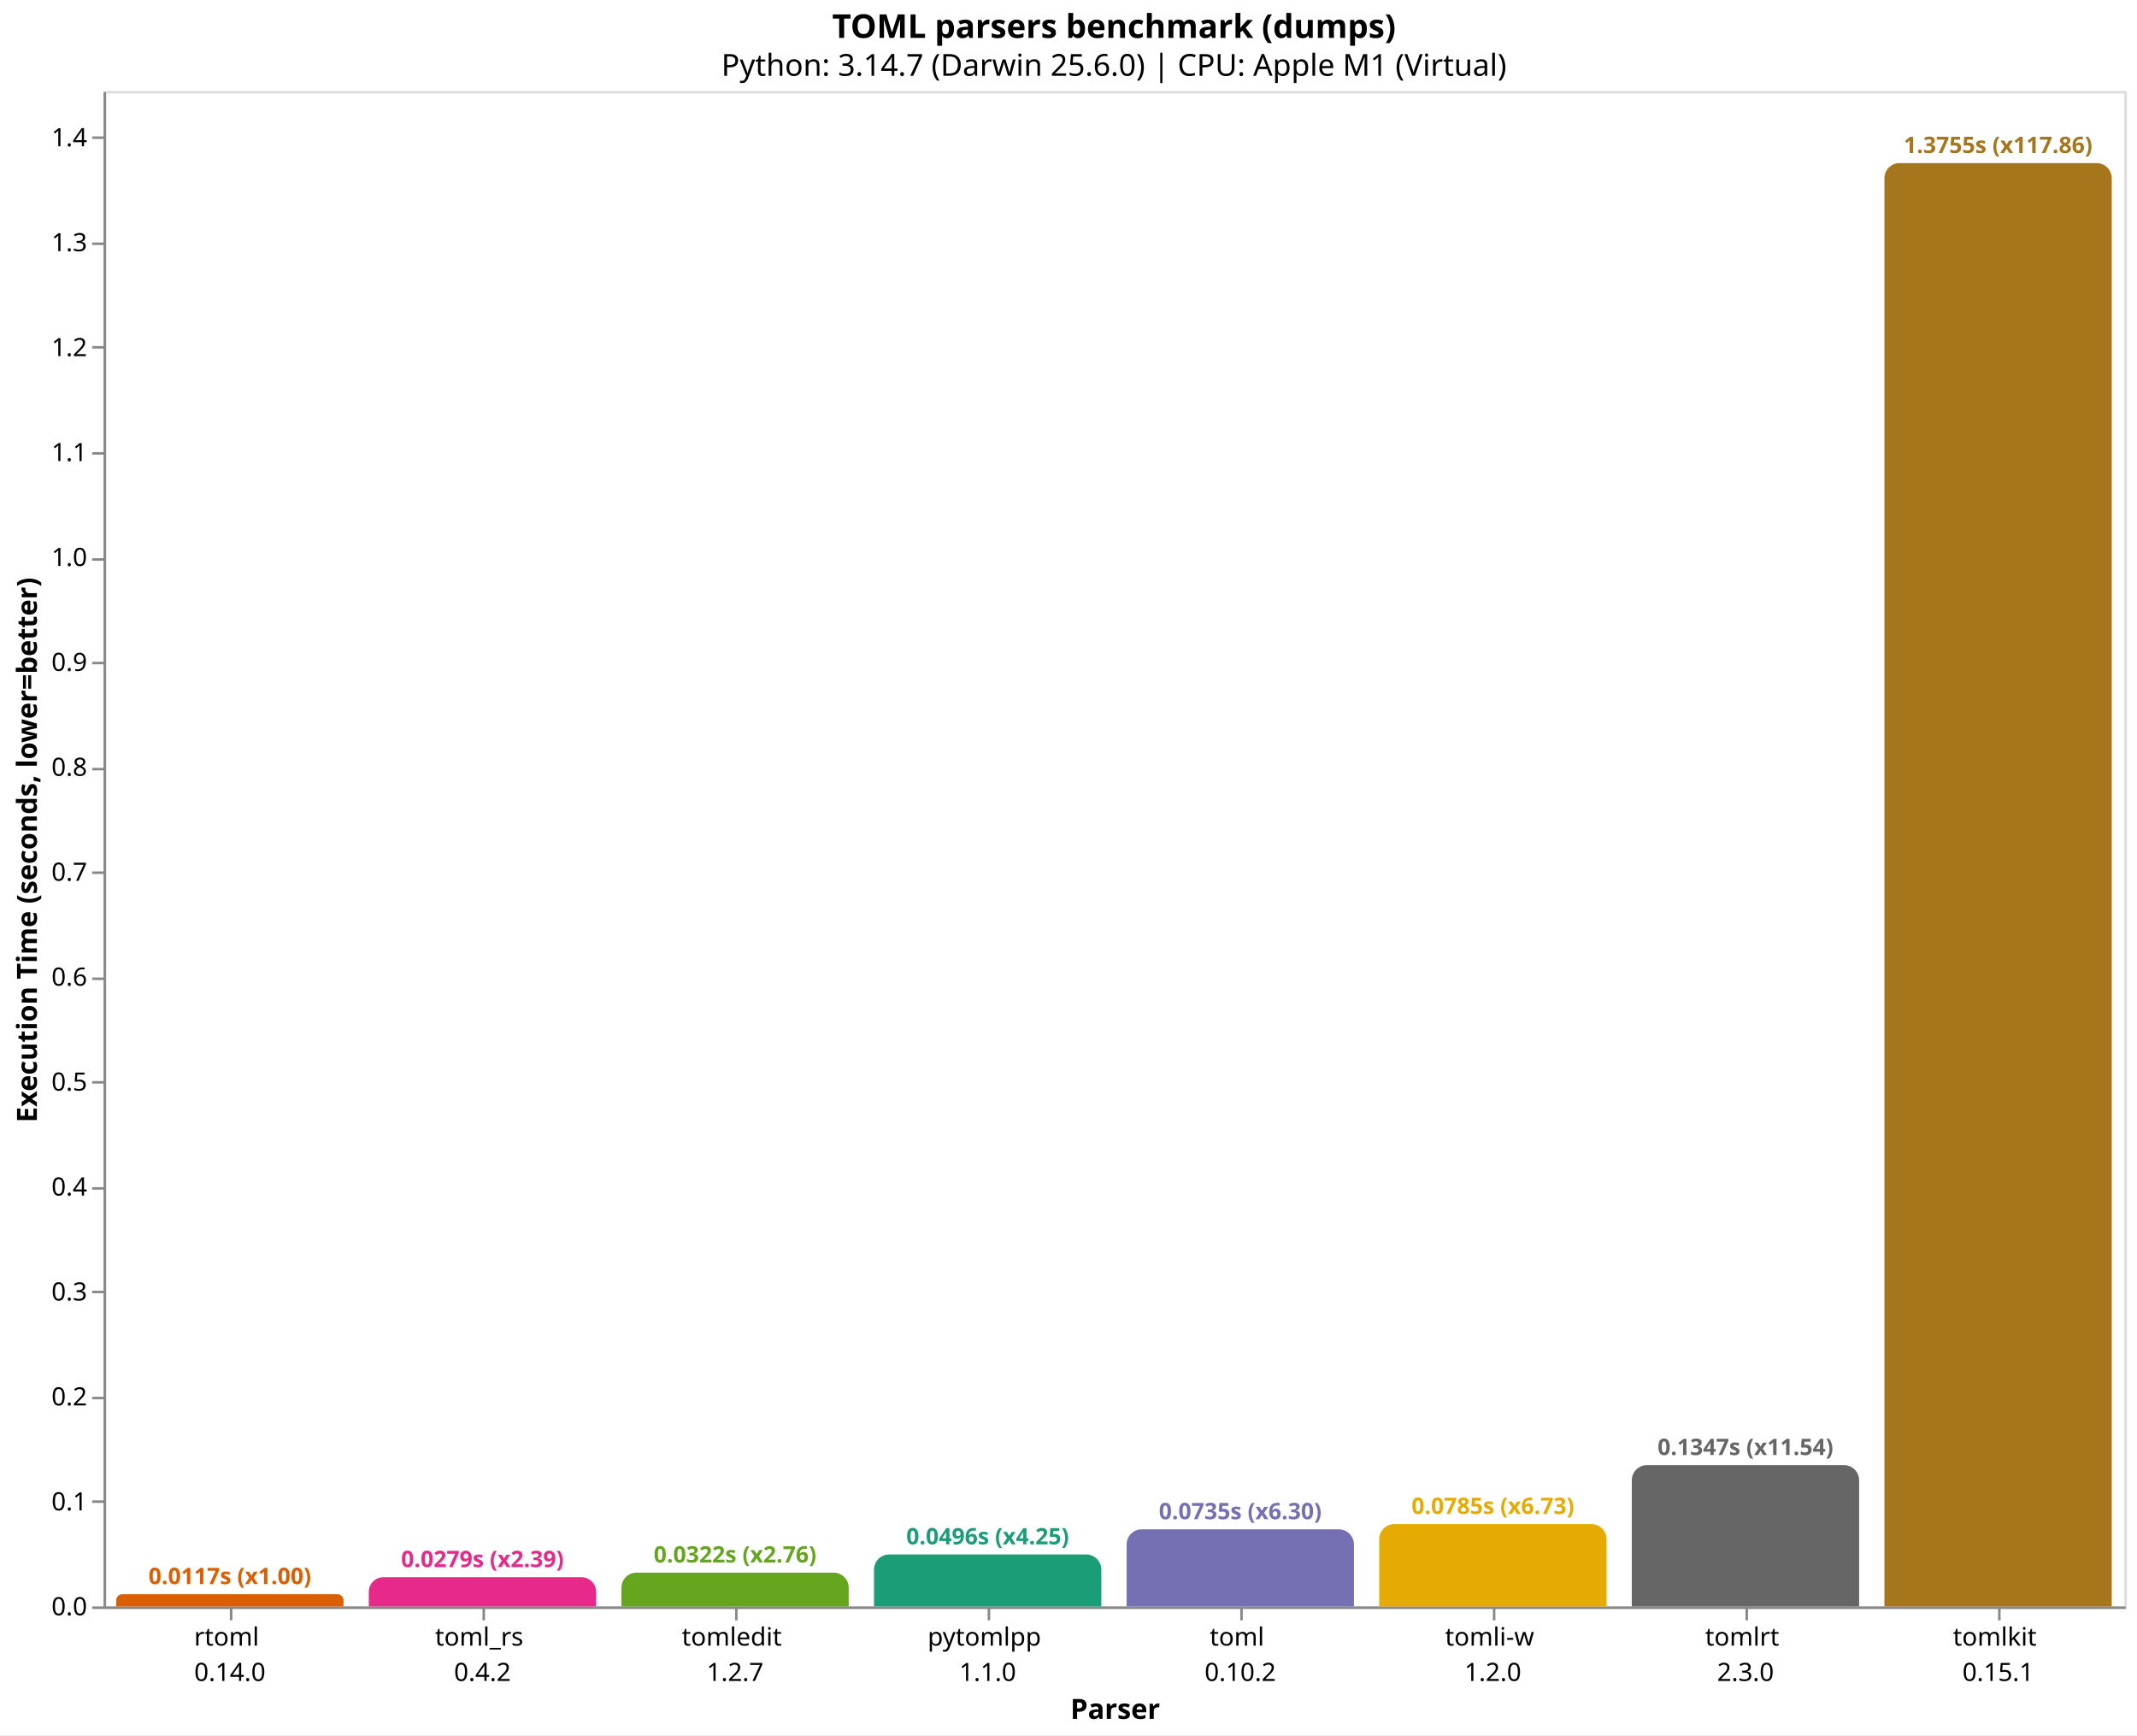
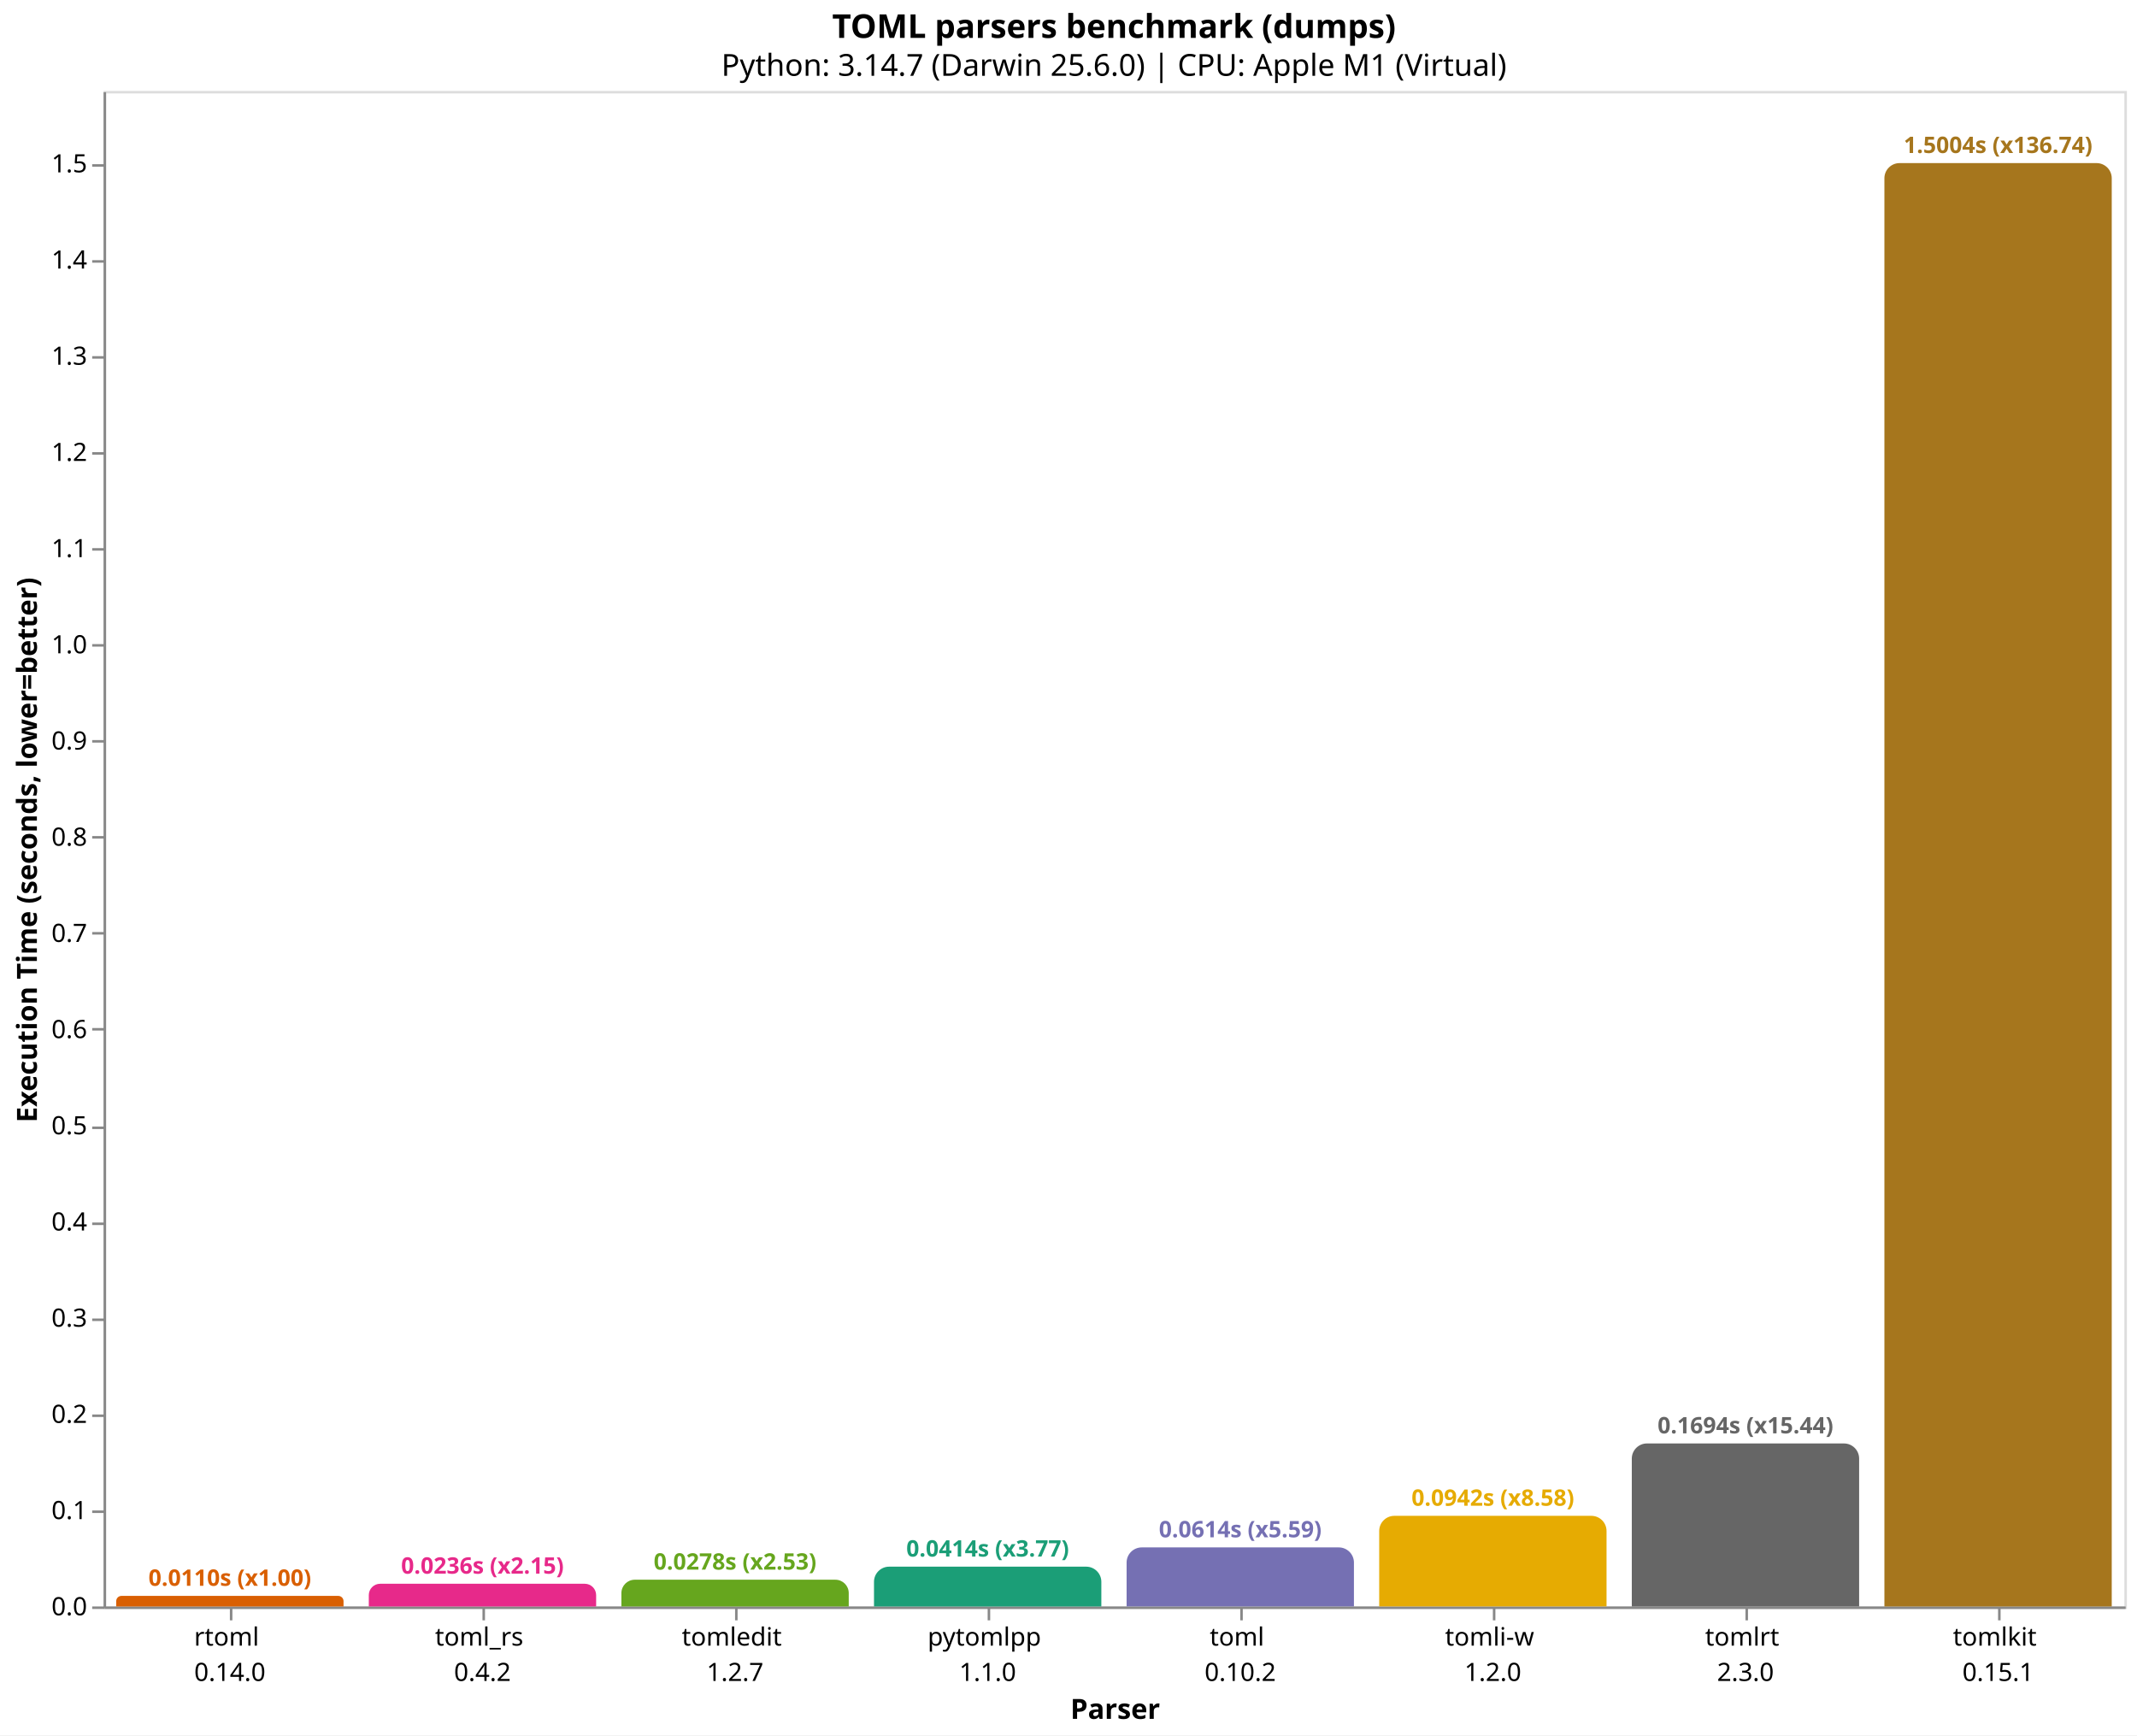
<svg xmlns="http://www.w3.org/2000/svg" version="1.1" class="marks" width="846" height="687" viewBox="0 0 846 687">
  <rect width="846" height="687" fill="white" />
  <g fill="none" stroke-miterlimit="10" transform="translate(41,36)">
    <g class="mark-group role-frame root" role="graphics-object" aria-roledescription="group mark container">
      <g transform="translate(0,0)">
        <path class="background" aria-hidden="true" d="M0.5,0.5h800v600h-800Z" stroke="#ddd" />
        <g>
          <g class="mark-group role-axis" role="graphics-symbol" aria-roledescription="axis" aria-label="X-axis titled 'Parser' for a discrete scale with 8 values: rtoml&#10;0.14.0, toml_rs&#10;0.4.2, tomledit&#10;1.2.7, pytomlpp&#10;1.1.0, toml&#10;0.10.2, ending with tomlkit&#10;0.15.1">
            <g transform="translate(0.5,600.5)">
              <path class="background" aria-hidden="true" d="M0,0h0v0h0Z" pointer-events="none" />
              <g>
                <g class="mark-rule role-axis-tick" pointer-events="none">
                  <line transform="translate(50,0)" x2="0" y2="5" stroke="#888" stroke-width="1" opacity="1" />
                  <line transform="translate(150,0)" x2="0" y2="5" stroke="#888" stroke-width="1" opacity="1" />
                  <line transform="translate(250,0)" x2="0" y2="5" stroke="#888" stroke-width="1" opacity="1" />
                  <line transform="translate(350,0)" x2="0" y2="5" stroke="#888" stroke-width="1" opacity="1" />
                  <line transform="translate(450,0)" x2="0" y2="5" stroke="#888" stroke-width="1" opacity="1" />
                  <line transform="translate(550,0)" x2="0" y2="5" stroke="#888" stroke-width="1" opacity="1" />
                  <line transform="translate(650,0)" x2="0" y2="5" stroke="#888" stroke-width="1" opacity="1" />
                  <line transform="translate(750,0)" x2="0" y2="5" stroke="#888" stroke-width="1" opacity="1" />
                </g>
                <g class="mark-text role-axis-label" pointer-events="none">
                  <text text-anchor="middle" transform="translate(49.5,15)" font-family="sans-serif" font-size="10px" fill="#000" opacity="1">
                    <tspan>rtoml</tspan>
                    <tspan x="0" dy="14">0.14.0</tspan>
                  </text>
                  <text text-anchor="middle" transform="translate(149.5,15)" font-family="sans-serif" font-size="10px" fill="#000" opacity="1">
                    <tspan>toml_rs</tspan>
                    <tspan x="0" dy="14">0.4.2</tspan>
                  </text>
                  <text text-anchor="middle" transform="translate(249.5,15)" font-family="sans-serif" font-size="10px" fill="#000" opacity="1">
                    <tspan>tomledit</tspan>
                    <tspan x="0" dy="14">1.2.7</tspan>
                  </text>
                  <text text-anchor="middle" transform="translate(349.5,15)" font-family="sans-serif" font-size="10px" fill="#000" opacity="1">
                    <tspan>pytomlpp</tspan>
                    <tspan x="0" dy="14">1.1.0</tspan>
                  </text>
                  <text text-anchor="middle" transform="translate(449.5,15)" font-family="sans-serif" font-size="10px" fill="#000" opacity="1">
                    <tspan>toml</tspan>
                    <tspan x="0" dy="14">0.10.2</tspan>
                  </text>
                  <text text-anchor="middle" transform="translate(549.5,15)" font-family="sans-serif" font-size="10px" fill="#000" opacity="1">
                    <tspan>tomli-w</tspan>
                    <tspan x="0" dy="14">1.2.0</tspan>
                  </text>
                  <text text-anchor="middle" transform="translate(649.5,15)" font-family="sans-serif" font-size="10px" fill="#000" opacity="1">
                    <tspan>tomlrt</tspan>
                    <tspan x="0" dy="14">2.3.0</tspan>
                  </text>
                  <text text-anchor="middle" transform="translate(749.5,15)" font-family="sans-serif" font-size="10px" fill="#000" opacity="1">
                    <tspan>tomlkit</tspan>
                    <tspan x="0" dy="14">0.15.1</tspan>
                  </text>
                </g>
                <g class="mark-rule role-axis-domain" pointer-events="none">
                  <line transform="translate(0,0)" x2="800" y2="0" stroke="#888" stroke-width="1" opacity="1" />
                </g>
                <g class="mark-text role-axis-title" pointer-events="none">
                  <text text-anchor="middle" transform="translate(400,44)" font-family="sans-serif" font-size="11px" font-weight="bold" fill="#000" opacity="1">Parser</text>
                </g>
              </g>
              <path class="foreground" aria-hidden="true" d="" pointer-events="none" display="none" />
            </g>
          </g>
-           <g class="mark-group role-axis" role="graphics-symbol" aria-roledescription="axis" aria-label="Y-axis titled 'Execution Time (seconds, lower=better)' for a linear scale with values from 0.0 to 1.4">
+           <g class="mark-group role-axis" role="graphics-symbol" aria-roledescription="axis" aria-label="Y-axis titled 'Execution Time (seconds, lower=better)' for a linear scale with values from 0.0 to 1.6">
            <g transform="translate(0.5,0.5)">
              <path class="background" aria-hidden="true" d="M0,0h0v0h0Z" pointer-events="none" />
              <g>
                <g class="mark-rule role-axis-tick" pointer-events="none">
                  <line transform="translate(0,600)" x2="-5" y2="0" stroke="#888" stroke-width="1" opacity="1" />
-                   <line transform="translate(0,558)" x2="-5" y2="0" stroke="#888" stroke-width="1" opacity="1" />
-                   <line transform="translate(0,517)" x2="-5" y2="0" stroke="#888" stroke-width="1" opacity="1" />
-                   <line transform="translate(0,475)" x2="-5" y2="0" stroke="#888" stroke-width="1" opacity="1" />
-                   <line transform="translate(0,434)" x2="-5" y2="0" stroke="#888" stroke-width="1" opacity="1" />
-                   <line transform="translate(0,392)" x2="-5" y2="0" stroke="#888" stroke-width="1" opacity="1" />
-                   <line transform="translate(0,351)" x2="-5" y2="0" stroke="#888" stroke-width="1" opacity="1" />
-                   <line transform="translate(0,309)" x2="-5" y2="0" stroke="#888" stroke-width="1" opacity="1" />
-                   <line transform="translate(0,268)" x2="-5" y2="0" stroke="#888" stroke-width="1" opacity="1" />
-                   <line transform="translate(0,226)" x2="-5" y2="0" stroke="#888" stroke-width="1" opacity="1" />
-                   <line transform="translate(0,185)" x2="-5" y2="0" stroke="#888" stroke-width="1" opacity="1" />
+                   <line transform="translate(0,562)" x2="-5" y2="0" stroke="#888" stroke-width="1" opacity="1" />
+                   <line transform="translate(0,524)" x2="-5" y2="0" stroke="#888" stroke-width="1" opacity="1" />
+                   <line transform="translate(0,486)" x2="-5" y2="0" stroke="#888" stroke-width="1" opacity="1" />
+                   <line transform="translate(0,448)" x2="-5" y2="0" stroke="#888" stroke-width="1" opacity="1" />
+                   <line transform="translate(0,410)" x2="-5" y2="0" stroke="#888" stroke-width="1" opacity="1" />
+                   <line transform="translate(0,371)" x2="-5" y2="0" stroke="#888" stroke-width="1" opacity="1" />
+                   <line transform="translate(0,333)" x2="-5" y2="0" stroke="#888" stroke-width="1" opacity="1" />
+                   <line transform="translate(0,295)" x2="-5" y2="0" stroke="#888" stroke-width="1" opacity="1" />
+                   <line transform="translate(0,257)" x2="-5" y2="0" stroke="#888" stroke-width="1" opacity="1" />
+                   <line transform="translate(0,219)" x2="-5" y2="0" stroke="#888" stroke-width="1" opacity="1" />
+                   <line transform="translate(0,181)" x2="-5" y2="0" stroke="#888" stroke-width="1" opacity="1" />
                  <line transform="translate(0,143)" x2="-5" y2="0" stroke="#888" stroke-width="1" opacity="1" />
-                   <line transform="translate(0,101)" x2="-5" y2="0" stroke="#888" stroke-width="1" opacity="1" />
-                   <line transform="translate(0,60)" x2="-5" y2="0" stroke="#888" stroke-width="1" opacity="1" />
-                   <line transform="translate(0,18)" x2="-5" y2="0" stroke="#888" stroke-width="1" opacity="1" />
+                   <line transform="translate(0,105)" x2="-5" y2="0" stroke="#888" stroke-width="1" opacity="1" />
+                   <line transform="translate(0,67)" x2="-5" y2="0" stroke="#888" stroke-width="1" opacity="1" />
+                   <line transform="translate(0,29)" x2="-5" y2="0" stroke="#888" stroke-width="1" opacity="1" />
                </g>
                <g class="mark-text role-axis-label" pointer-events="none">
                  <text text-anchor="end" transform="translate(-7,603)" font-family="sans-serif" font-size="10px" fill="#000" opacity="1">0.0</text>
-                   <text text-anchor="end" transform="translate(-7,561.458)" font-family="sans-serif" font-size="10px" fill="#000" opacity="1">0.1</text>
-                   <text text-anchor="end" transform="translate(-7,519.916)" font-family="sans-serif" font-size="10px" fill="#000" opacity="1">0.2</text>
-                   <text text-anchor="end" transform="translate(-7,478.3741)" font-family="sans-serif" font-size="10px" fill="#000" opacity="1">0.3</text>
-                   <text text-anchor="end" transform="translate(-7,436.8321)" font-family="sans-serif" font-size="10px" fill="#000" opacity="1">0.4</text>
-                   <text text-anchor="end" transform="translate(-7,395.2901)" font-family="sans-serif" font-size="10px" fill="#000" opacity="1">0.5</text>
-                   <text text-anchor="end" transform="translate(-7,353.7481)" font-family="sans-serif" font-size="10px" fill="#000" opacity="1">0.6</text>
-                   <text text-anchor="end" transform="translate(-7,312.2062)" font-family="sans-serif" font-size="10px" fill="#000" opacity="1">0.7</text>
-                   <text text-anchor="end" transform="translate(-7,270.6642)" font-family="sans-serif" font-size="10px" fill="#000" opacity="1">0.8</text>
-                   <text text-anchor="end" transform="translate(-7,229.1222)" font-family="sans-serif" font-size="10px" fill="#000" opacity="1">0.9</text>
-                   <text text-anchor="end" transform="translate(-7,187.5802)" font-family="sans-serif" font-size="10px" fill="#000" opacity="1">1.0</text>
-                   <text text-anchor="end" transform="translate(-7,146.0382)" font-family="sans-serif" font-size="10px" fill="#000" opacity="1">1.1</text>
-                   <text text-anchor="end" transform="translate(-7,104.4963)" font-family="sans-serif" font-size="10px" fill="#000" opacity="1">1.2</text>
-                   <text text-anchor="end" transform="translate(-7,62.95428)" font-family="sans-serif" font-size="10px" fill="#000" opacity="1">1.3</text>
-                   <text text-anchor="end" transform="translate(-7,21.4123)" font-family="sans-serif" font-size="10px" fill="#000" opacity="1">1.4</text>
+                   <text text-anchor="end" transform="translate(-7,564.9157)" font-family="sans-serif" font-size="10px" fill="#000" opacity="1">0.1</text>
+                   <text text-anchor="end" transform="translate(-7,526.8315)" font-family="sans-serif" font-size="10px" fill="#000" opacity="1">0.2</text>
+                   <text text-anchor="end" transform="translate(-7,488.7472)" font-family="sans-serif" font-size="10px" fill="#000" opacity="1">0.3</text>
+                   <text text-anchor="end" transform="translate(-7,450.663)" font-family="sans-serif" font-size="10px" fill="#000" opacity="1">0.4</text>
+                   <text text-anchor="end" transform="translate(-7,412.5787)" font-family="sans-serif" font-size="10px" fill="#000" opacity="1">0.5</text>
+                   <text text-anchor="end" transform="translate(-7,374.4944)" font-family="sans-serif" font-size="10px" fill="#000" opacity="1">0.6</text>
+                   <text text-anchor="end" transform="translate(-7,336.4102)" font-family="sans-serif" font-size="10px" fill="#000" opacity="1">0.7</text>
+                   <text text-anchor="end" transform="translate(-7,298.3259)" font-family="sans-serif" font-size="10px" fill="#000" opacity="1">0.8</text>
+                   <text text-anchor="end" transform="translate(-7,260.2417)" font-family="sans-serif" font-size="10px" fill="#000" opacity="1">0.9</text>
+                   <text text-anchor="end" transform="translate(-7,222.1574)" font-family="sans-serif" font-size="10px" fill="#000" opacity="1">1.0</text>
+                   <text text-anchor="end" transform="translate(-7,184.0731)" font-family="sans-serif" font-size="10px" fill="#000" opacity="1">1.1</text>
+                   <text text-anchor="end" transform="translate(-7,145.9889)" font-family="sans-serif" font-size="10px" fill="#000" opacity="1">1.2</text>
+                   <text text-anchor="end" transform="translate(-7,107.9046)" font-family="sans-serif" font-size="10px" fill="#000" opacity="1">1.3</text>
+                   <text text-anchor="end" transform="translate(-7,69.82037)" font-family="sans-serif" font-size="10px" fill="#000" opacity="1">1.4</text>
+                   <text text-anchor="end" transform="translate(-7,31.73611)" font-family="sans-serif" font-size="10px" fill="#000" opacity="1">1.5</text>
                </g>
                <g class="mark-rule role-axis-domain" pointer-events="none">
                  <line transform="translate(0,600)" x2="0" y2="-600" stroke="#888" stroke-width="1" opacity="1" />
                </g>
                <g class="mark-text role-axis-title" pointer-events="none">
                  <text text-anchor="middle" transform="translate(-24.90137,300) rotate(-90) translate(0,-2)" font-family="sans-serif" font-size="11px" font-weight="bold" fill="#000" opacity="1">Execution Time (seconds, lower=better)</text>
                </g>
              </g>
              <path class="foreground" aria-hidden="true" d="" pointer-events="none" display="none" />
            </g>
          </g>
          <g class="mark-group role-scope" role="graphics-object" aria-roledescription="group mark container">
-             <g transform="translate(5,595.1515)">
-               <path class="background" aria-hidden="true" d="M2.424,0L87.576,0C88.914,0,90,1.086,90,2.424L90,4.849C90,4.849,90,4.849,90,4.849L0,4.849C0,4.849,0,4.849,0,4.849L0,2.424C0,1.086,1.086,0,2.424,0Z" />
+             <g transform="translate(5,595.821)">
+               <path class="background" aria-hidden="true" d="M2.089,0L87.911,0C89.064,0,90,0.936,90,2.089L90,4.179C90,4.179,90,4.179,90,4.179L0,4.179C0,4.179,0,4.179,0,4.179L0,2.089C0,0.936,0.936,0,2.089,0Z" />
              <g clip-path="url(#clip9)">
                <g class="mark-group role-scope" role="graphics-object" aria-roledescription="group mark container">
-                   <g transform="translate(0,-595.1515)">
-                     <path class="background" aria-hidden="true" d="M0,0h90v0h-90Z" />
-                     <g>
-                       <g class="mark-rect role-mark layer_0_marks" role="graphics-object" aria-roledescription="rect mark container">
-                         <path aria-label="Parser: rtoml&#10;0.14.0; Execution Time (seconds, lower=better): 0.011671417; parser: rtoml; Execution Time (s): 0.0117; Slowdown: 1.00" role="graphics-symbol" aria-roledescription="bar" d="M0,595.151h90v4.849h-90Z" fill="#d95f02" />
-                       </g>
-                     </g>
-                     <path class="foreground" aria-hidden="true" d="" display="none" />
-                   </g>
-                 </g>
-               </g>
-               <path class="foreground" aria-hidden="true" d="" display="none" />
-             </g>
-             <g transform="translate(105,588.425)">
-               <path class="background" aria-hidden="true" d="M5.787,0L84.213,0C87.407,0,90,2.593,90,5.787L90,11.575C90,11.575,90,11.575,90,11.575L0,11.575C0,11.575,0,11.575,0,11.575L0,5.787C0,2.593,2.593,0,5.787,0Z" />
+                   <g transform="translate(0,-595.821)">
+                     <path class="background" aria-hidden="true" d="M0,0h90v0h-90Z" />
+                     <g>
+                       <g class="mark-rect role-mark layer_0_marks" role="graphics-object" aria-roledescription="rect mark container">
+                         <path aria-label="Parser: rtoml&#10;0.14.0; Execution Time (seconds, lower=better): 0.010972917; parser: rtoml; Execution Time (s): 0.0110; Slowdown: 1.00" role="graphics-symbol" aria-roledescription="bar" d="M0,595.821h90v4.179h-90Z" fill="#d95f02" />
+                       </g>
+                     </g>
+                     <path class="foreground" aria-hidden="true" d="" display="none" />
+                   </g>
+                 </g>
+               </g>
+               <path class="foreground" aria-hidden="true" d="" display="none" />
+             </g>
+             <g transform="translate(105,591.0194)">
+               <path class="background" aria-hidden="true" d="M4.49,0L85.51,0C87.988,0,90,2.012,90,4.49L90,8.981C90,8.981,90,8.981,90,8.981L0,8.981C0,8.981,0,8.981,0,8.981L0,4.49C0,2.012,2.012,0,4.49,0Z" />
              <g clip-path="url(#clip10)">
                <g class="mark-group role-scope" role="graphics-object" aria-roledescription="group mark container">
-                   <g transform="translate(0,-588.425)">
-                     <path class="background" aria-hidden="true" d="M0,0h90v0h-90Z" />
-                     <g>
-                       <g class="mark-rect role-mark layer_0_marks" role="graphics-object" aria-roledescription="rect mark container">
-                         <path aria-label="Parser: toml_rs&#10;0.4.2; Execution Time (seconds, lower=better): 0.027863292; parser: toml_rs; Execution Time (s): 0.0279; Slowdown: 2.39" role="graphics-symbol" aria-roledescription="bar" d="M0,588.425h90v11.575h-90Z" fill="#e7298a" />
-                       </g>
-                     </g>
-                     <path class="foreground" aria-hidden="true" d="" display="none" />
-                   </g>
-                 </g>
-               </g>
-               <path class="foreground" aria-hidden="true" d="" display="none" />
-             </g>
-             <g transform="translate(205,586.6061)">
-               <path class="background" aria-hidden="true" d="M6,0L84,0C87.311,0,90,2.689,90,6L90,13.394C90,13.394,90,13.394,90,13.394L0,13.394C0,13.394,0,13.394,0,13.394L0,6C0,2.689,2.689,0,6,0Z" />
+                   <g transform="translate(0,-591.0194)">
+                     <path class="background" aria-hidden="true" d="M0,0h90v0h-90Z" />
+                     <g>
+                       <g class="mark-rect role-mark layer_0_marks" role="graphics-object" aria-roledescription="rect mark container">
+                         <path aria-label="Parser: toml_rs&#10;0.4.2; Execution Time (seconds, lower=better): 0.02358075; parser: toml_rs; Execution Time (s): 0.0236; Slowdown: 2.15" role="graphics-symbol" aria-roledescription="bar" d="M0,591.019h90v8.981h-90Z" fill="#e7298a" />
+                       </g>
+                     </g>
+                     <path class="foreground" aria-hidden="true" d="" display="none" />
+                   </g>
+                 </g>
+               </g>
+               <path class="foreground" aria-hidden="true" d="" display="none" />
+             </g>
+             <g transform="translate(205,589.4157)">
+               <path class="background" aria-hidden="true" d="M5.292,0L84.708,0C87.629,0,90,2.371,90,5.292L90,10.584C90,10.584,90,10.584,90,10.584L0,10.584C0,10.584,0,10.584,0,10.584L0,5.292C0,2.371,2.371,0,5.292,0Z" />
              <g clip-path="url(#clip11)">
                <g class="mark-group role-scope" role="graphics-object" aria-roledescription="group mark container">
-                   <g transform="translate(0,-586.6061)">
-                     <path class="background" aria-hidden="true" d="M0,0h90v0h-90Z" />
-                     <g>
-                       <g class="mark-rect role-mark layer_0_marks" role="graphics-object" aria-roledescription="rect mark container">
-                         <path aria-label="Parser: tomledit&#10;1.2.7; Execution Time (seconds, lower=better): 0.032241833; parser: tomledit; Execution Time (s): 0.0322; Slowdown: 2.76" role="graphics-symbol" aria-roledescription="bar" d="M0,586.606h90v13.394h-90Z" fill="#66a61e" />
-                       </g>
-                     </g>
-                     <path class="foreground" aria-hidden="true" d="" display="none" />
-                   </g>
-                 </g>
-               </g>
-               <path class="foreground" aria-hidden="true" d="" display="none" />
-             </g>
-             <g transform="translate(305,579.4145)">
-               <path class="background" aria-hidden="true" d="M6,0L84,0C87.311,0,90,2.689,90,6L90,20.586C90,20.586,90,20.586,90,20.586L0,20.586C0,20.586,0,20.586,0,20.586L0,6C0,2.689,2.689,0,6,0Z" />
+                   <g transform="translate(0,-589.4157)">
+                     <path class="background" aria-hidden="true" d="M0,0h90v0h-90Z" />
+                     <g>
+                       <g class="mark-rect role-mark layer_0_marks" role="graphics-object" aria-roledescription="rect mark container">
+                         <path aria-label="Parser: tomledit&#10;1.2.7; Execution Time (seconds, lower=better): 0.027791833; parser: tomledit; Execution Time (s): 0.0278; Slowdown: 2.53" role="graphics-symbol" aria-roledescription="bar" d="M0,589.416h90v10.584h-90Z" fill="#66a61e" />
+                       </g>
+                     </g>
+                     <path class="foreground" aria-hidden="true" d="" display="none" />
+                   </g>
+                 </g>
+               </g>
+               <path class="foreground" aria-hidden="true" d="" display="none" />
+             </g>
+             <g transform="translate(305,584.2487)">
+               <path class="background" aria-hidden="true" d="M6,0L84,0C87.311,0,90,2.689,90,6L90,15.751C90,15.751,90,15.751,90,15.751L0,15.751C0,15.751,0,15.751,0,15.751L0,6C0,2.689,2.689,0,6,0Z" />
              <g clip-path="url(#clip12)">
                <g class="mark-group role-scope" role="graphics-object" aria-roledescription="group mark container">
-                   <g transform="translate(0,-579.4145)">
-                     <path class="background" aria-hidden="true" d="M0,0h90v0h-90Z" />
-                     <g>
-                       <g class="mark-rect role-mark layer_0_marks" role="graphics-object" aria-roledescription="rect mark container">
-                         <path aria-label="Parser: pytomlpp&#10;1.1.0; Execution Time (seconds, lower=better): 0.049553542; parser: pytomlpp; Execution Time (s): 0.0496; Slowdown: 4.25" role="graphics-symbol" aria-roledescription="bar" d="M0,579.414h90v20.586h-90Z" fill="#1b9e77" />
-                       </g>
-                     </g>
-                     <path class="foreground" aria-hidden="true" d="" display="none" />
-                   </g>
-                 </g>
-               </g>
-               <path class="foreground" aria-hidden="true" d="" display="none" />
-             </g>
-             <g transform="translate(405,569.4649)">
-               <path class="background" aria-hidden="true" d="M6,0L84,0C87.311,0,90,2.689,90,6L90,30.535C90,30.535,90,30.535,90,30.535L0,30.535C0,30.535,0,30.535,0,30.535L0,6C0,2.689,2.689,0,6,0Z" />
+                   <g transform="translate(0,-584.2487)">
+                     <path class="background" aria-hidden="true" d="M0,0h90v0h-90Z" />
+                     <g>
+                       <g class="mark-rect role-mark layer_0_marks" role="graphics-object" aria-roledescription="rect mark container">
+                         <path aria-label="Parser: pytomlpp&#10;1.1.0; Execution Time (seconds, lower=better): 0.041359125; parser: pytomlpp; Execution Time (s): 0.0414; Slowdown: 3.77" role="graphics-symbol" aria-roledescription="bar" d="M0,584.249h90v15.751h-90Z" fill="#1b9e77" />
+                       </g>
+                     </g>
+                     <path class="foreground" aria-hidden="true" d="" display="none" />
+                   </g>
+                 </g>
+               </g>
+               <path class="foreground" aria-hidden="true" d="" display="none" />
+             </g>
+             <g transform="translate(405,576.6255)">
+               <path class="background" aria-hidden="true" d="M6,0L84,0C87.311,0,90,2.689,90,6L90,23.374C90,23.374,90,23.374,90,23.374L0,23.374C0,23.374,0,23.374,0,23.374L0,6C0,2.689,2.689,0,6,0Z" />
              <g clip-path="url(#clip13)">
                <g class="mark-group role-scope" role="graphics-object" aria-roledescription="group mark container">
-                   <g transform="translate(0,-569.4649)">
-                     <path class="background" aria-hidden="true" d="M0,0h90v0h-90Z" />
-                     <g>
-                       <g class="mark-rect role-mark layer_0_marks" role="graphics-object" aria-roledescription="rect mark container">
-                         <path aria-label="Parser: toml&#10;0.10.2; Execution Time (seconds, lower=better): 0.07350425; parser: toml; Execution Time (s): 0.0735; Slowdown: 6.30" role="graphics-symbol" aria-roledescription="bar" d="M0,569.465h90v30.535h-90Z" fill="#7570b3" />
-                       </g>
-                     </g>
-                     <path class="foreground" aria-hidden="true" d="" display="none" />
-                   </g>
-                 </g>
-               </g>
-               <path class="foreground" aria-hidden="true" d="" display="none" />
-             </g>
-             <g transform="translate(505,567.3853)">
-               <path class="background" aria-hidden="true" d="M6,0L84,0C87.311,0,90,2.689,90,6L90,32.615C90,32.615,90,32.615,90,32.615L0,32.615C0,32.615,0,32.615,0,32.615L0,6C0,2.689,2.689,0,6,0Z" />
+                   <g transform="translate(0,-576.6255)">
+                     <path class="background" aria-hidden="true" d="M0,0h90v0h-90Z" />
+                     <g>
+                       <g class="mark-rect role-mark layer_0_marks" role="graphics-object" aria-roledescription="rect mark container">
+                         <path aria-label="Parser: toml&#10;0.10.2; Execution Time (seconds, lower=better): 0.061375625; parser: toml; Execution Time (s): 0.0614; Slowdown: 5.59" role="graphics-symbol" aria-roledescription="bar" d="M0,576.626h90v23.374h-90Z" fill="#7570b3" />
+                       </g>
+                     </g>
+                     <path class="foreground" aria-hidden="true" d="" display="none" />
+                   </g>
+                 </g>
+               </g>
+               <path class="foreground" aria-hidden="true" d="" display="none" />
+             </g>
+             <g transform="translate(505,564.1276)">
+               <path class="background" aria-hidden="true" d="M6,0L84,0C87.311,0,90,2.689,90,6L90,35.872C90,35.872,90,35.872,90,35.872L0,35.872C0,35.872,0,35.872,0,35.872L0,6C0,2.689,2.689,0,6,0Z" />
              <g clip-path="url(#clip14)">
                <g class="mark-group role-scope" role="graphics-object" aria-roledescription="group mark container">
-                   <g transform="translate(0,-567.3853)">
-                     <path class="background" aria-hidden="true" d="M0,0h90v0h-90Z" />
-                     <g>
-                       <g class="mark-rect role-mark layer_0_marks" role="graphics-object" aria-roledescription="rect mark container">
-                         <path aria-label="Parser: tomli-w&#10;1.2.0; Execution Time (seconds, lower=better): 0.07851025; parser: tomli-w; Execution Time (s): 0.0785; Slowdown: 6.73" role="graphics-symbol" aria-roledescription="bar" d="M0,567.385h90v32.615h-90Z" fill="#e6ab02" />
-                       </g>
-                     </g>
-                     <path class="foreground" aria-hidden="true" d="" display="none" />
-                   </g>
-                 </g>
-               </g>
-               <path class="foreground" aria-hidden="true" d="" display="none" />
-             </g>
-             <g transform="translate(605,544.0542)">
-               <path class="background" aria-hidden="true" d="M6,0L84,0C87.311,0,90,2.689,90,6L90,55.946C90,55.946,90,55.946,90,55.946L0,55.946C0,55.946,0,55.946,0,55.946L0,6C0,2.689,2.689,0,6,0Z" />
+                   <g transform="translate(0,-564.1276)">
+                     <path class="background" aria-hidden="true" d="M0,0h90v0h-90Z" />
+                     <g>
+                       <g class="mark-rect role-mark layer_0_marks" role="graphics-object" aria-roledescription="rect mark container">
+                         <path aria-label="Parser: tomli-w&#10;1.2.0; Execution Time (seconds, lower=better): 0.094192167; parser: tomli-w; Execution Time (s): 0.0942; Slowdown: 8.58" role="graphics-symbol" aria-roledescription="bar" d="M0,564.128h90v35.872h-90Z" fill="#e6ab02" />
+                       </g>
+                     </g>
+                     <path class="foreground" aria-hidden="true" d="" display="none" />
+                   </g>
+                 </g>
+               </g>
+               <path class="foreground" aria-hidden="true" d="" display="none" />
+             </g>
+             <g transform="translate(605,535.4721)">
+               <path class="background" aria-hidden="true" d="M6,0L84,0C87.311,0,90,2.689,90,6L90,64.528C90,64.528,90,64.528,90,64.528L0,64.528C0,64.528,0,64.528,0,64.528L0,6C0,2.689,2.689,0,6,0Z" />
              <g clip-path="url(#clip15)">
                <g class="mark-group role-scope" role="graphics-object" aria-roledescription="group mark container">
-                   <g transform="translate(0,-544.0542)">
-                     <path class="background" aria-hidden="true" d="M0,0h90v0h-90Z" />
-                     <g>
-                       <g class="mark-rect role-mark layer_0_marks" role="graphics-object" aria-roledescription="rect mark container">
-                         <path aria-label="Parser: tomlrt&#10;2.3.0; Execution Time (seconds, lower=better): 0.134672916; parser: tomlrt; Execution Time (s): 0.1347; Slowdown: 11.54" role="graphics-symbol" aria-roledescription="bar" d="M0,544.054h90v55.946h-90Z" fill="#666666" />
+                   <g transform="translate(0,-535.4721)">
+                     <path class="background" aria-hidden="true" d="M0,0h90v0h-90Z" />
+                     <g>
+                       <g class="mark-rect role-mark layer_0_marks" role="graphics-object" aria-roledescription="rect mark container">
+                         <path aria-label="Parser: tomlrt&#10;2.3.0; Execution Time (seconds, lower=better): 0.169434625; parser: tomlrt; Execution Time (s): 0.1694; Slowdown: 15.44" role="graphics-symbol" aria-roledescription="bar" d="M0,535.472h90v64.528h-90Z" fill="#666666" />
                      </g>
                    </g>
                    <path class="foreground" aria-hidden="true" d="" display="none" />
                  </g>
                </g>
              </g>
              <path class="foreground" aria-hidden="true" d="" display="none" />
            </g>
            <g transform="translate(705,28.57143)">
              <path class="background" aria-hidden="true" d="M6,0L84,0C87.311,0,90,2.689,90,6L90,571.429C90,571.429,90,571.429,90,571.429L0,571.429C0,571.429,0,571.429,0,571.429L0,6C0,2.689,2.689,0,6,0Z" />
              <g clip-path="url(#clip16)">
                <g class="mark-group role-scope" role="graphics-object" aria-roledescription="group mark container">
                  <g transform="translate(0,-28.57143)">
                    <path class="background" aria-hidden="true" d="M0,0h90v0h-90Z" />
                    <g>
                      <g class="mark-rect role-mark layer_0_marks" role="graphics-object" aria-roledescription="rect mark container">
-                         <path aria-label="Parser: tomlkit&#10;0.15.1; Execution Time (seconds, lower=better): 1.375544916; parser: tomlkit; Execution Time (s): 1.3755; Slowdown: 117.86" role="graphics-symbol" aria-roledescription="bar" d="M0,28.571h90v571.429h-90Z" fill="#a6761d" />
+                         <path aria-label="Parser: tomlkit&#10;0.15.1; Execution Time (seconds, lower=better): 1.500432417; parser: tomlkit; Execution Time (s): 1.5004; Slowdown: 136.74" role="graphics-symbol" aria-roledescription="bar" d="M0,28.571h90v571.429h-90Z" fill="#a6761d" />
                      </g>
                    </g>
                    <path class="foreground" aria-hidden="true" d="" display="none" />
                  </g>
                </g>
              </g>
              <path class="foreground" aria-hidden="true" d="" display="none" />
            </g>
          </g>
          <g class="mark-text role-mark layer_1_marks" role="graphics-object" aria-roledescription="text mark container">
-             <text aria-label="Parser: rtoml&#10;0.14.0; Execution Time (seconds, lower=better): 0.011671417; parser: rtoml; label: 0.0117s (x1.00); Execution Time (s): 0.0117; Slowdown: 1.00" role="graphics-symbol" aria-roledescription="text mark" text-anchor="middle" transform="translate(50,591.1515)" font-family="sans-serif" font-size="9px" font-weight="bold" fill="#d95f02">0.0117s (x1.00)</text>
-             <text aria-label="Parser: toml_rs&#10;0.4.2; Execution Time (seconds, lower=better): 0.027863292; parser: toml_rs; label: 0.0279s (x2.39); Execution Time (s): 0.0279; Slowdown: 2.39" role="graphics-symbol" aria-roledescription="text mark" text-anchor="middle" transform="translate(150,584.425)" font-family="sans-serif" font-size="9px" font-weight="bold" fill="#e7298a">0.0279s (x2.39)</text>
-             <text aria-label="Parser: tomledit&#10;1.2.7; Execution Time (seconds, lower=better): 0.032241833; parser: tomledit; label: 0.0322s (x2.76); Execution Time (s): 0.0322; Slowdown: 2.76" role="graphics-symbol" aria-roledescription="text mark" text-anchor="middle" transform="translate(250,582.6061)" font-family="sans-serif" font-size="9px" font-weight="bold" fill="#66a61e">0.0322s (x2.76)</text>
-             <text aria-label="Parser: pytomlpp&#10;1.1.0; Execution Time (seconds, lower=better): 0.049553542; parser: pytomlpp; label: 0.0496s (x4.25); Execution Time (s): 0.0496; Slowdown: 4.25" role="graphics-symbol" aria-roledescription="text mark" text-anchor="middle" transform="translate(350,575.4145)" font-family="sans-serif" font-size="9px" font-weight="bold" fill="#1b9e77">0.0496s (x4.25)</text>
-             <text aria-label="Parser: toml&#10;0.10.2; Execution Time (seconds, lower=better): 0.07350425; parser: toml; label: 0.0735s (x6.30); Execution Time (s): 0.0735; Slowdown: 6.30" role="graphics-symbol" aria-roledescription="text mark" text-anchor="middle" transform="translate(450,565.4649)" font-family="sans-serif" font-size="9px" font-weight="bold" fill="#7570b3">0.0735s (x6.30)</text>
-             <text aria-label="Parser: tomli-w&#10;1.2.0; Execution Time (seconds, lower=better): 0.07851025; parser: tomli-w; label: 0.0785s (x6.73); Execution Time (s): 0.0785; Slowdown: 6.73" role="graphics-symbol" aria-roledescription="text mark" text-anchor="middle" transform="translate(550,563.3853)" font-family="sans-serif" font-size="9px" font-weight="bold" fill="#e6ab02">0.0785s (x6.73)</text>
-             <text aria-label="Parser: tomlrt&#10;2.3.0; Execution Time (seconds, lower=better): 0.134672916; parser: tomlrt; label: 0.1347s (x11.54); Execution Time (s): 0.1347; Slowdown: 11.54" role="graphics-symbol" aria-roledescription="text mark" text-anchor="middle" transform="translate(650,540.0542)" font-family="sans-serif" font-size="9px" font-weight="bold" fill="#666666">0.1347s (x11.54)</text>
-             <text aria-label="Parser: tomlkit&#10;0.15.1; Execution Time (seconds, lower=better): 1.375544916; parser: tomlkit; label: 1.3755s (x117.86); Execution Time (s): 1.3755; Slowdown: 117.86" role="graphics-symbol" aria-roledescription="text mark" text-anchor="middle" transform="translate(750,24.57143)" font-family="sans-serif" font-size="9px" font-weight="bold" fill="#a6761d">1.3755s (x117.86)</text>
+             <text aria-label="Parser: rtoml&#10;0.14.0; Execution Time (seconds, lower=better): 0.010972917; parser: rtoml; label: 0.0110s (x1.00); Execution Time (s): 0.0110; Slowdown: 1.00" role="graphics-symbol" aria-roledescription="text mark" text-anchor="middle" transform="translate(50,591.821)" font-family="sans-serif" font-size="9px" font-weight="bold" fill="#d95f02">0.0110s (x1.00)</text>
+             <text aria-label="Parser: toml_rs&#10;0.4.2; Execution Time (seconds, lower=better): 0.02358075; parser: toml_rs; label: 0.0236s (x2.15); Execution Time (s): 0.0236; Slowdown: 2.15" role="graphics-symbol" aria-roledescription="text mark" text-anchor="middle" transform="translate(150,587.0194)" font-family="sans-serif" font-size="9px" font-weight="bold" fill="#e7298a">0.0236s (x2.15)</text>
+             <text aria-label="Parser: tomledit&#10;1.2.7; Execution Time (seconds, lower=better): 0.027791833; parser: tomledit; label: 0.0278s (x2.53); Execution Time (s): 0.0278; Slowdown: 2.53" role="graphics-symbol" aria-roledescription="text mark" text-anchor="middle" transform="translate(250,585.4157)" font-family="sans-serif" font-size="9px" font-weight="bold" fill="#66a61e">0.0278s (x2.53)</text>
+             <text aria-label="Parser: pytomlpp&#10;1.1.0; Execution Time (seconds, lower=better): 0.041359125; parser: pytomlpp; label: 0.0414s (x3.77); Execution Time (s): 0.0414; Slowdown: 3.77" role="graphics-symbol" aria-roledescription="text mark" text-anchor="middle" transform="translate(350,580.2487)" font-family="sans-serif" font-size="9px" font-weight="bold" fill="#1b9e77">0.0414s (x3.77)</text>
+             <text aria-label="Parser: toml&#10;0.10.2; Execution Time (seconds, lower=better): 0.061375625; parser: toml; label: 0.0614s (x5.59); Execution Time (s): 0.0614; Slowdown: 5.59" role="graphics-symbol" aria-roledescription="text mark" text-anchor="middle" transform="translate(450,572.6255)" font-family="sans-serif" font-size="9px" font-weight="bold" fill="#7570b3">0.0614s (x5.59)</text>
+             <text aria-label="Parser: tomli-w&#10;1.2.0; Execution Time (seconds, lower=better): 0.094192167; parser: tomli-w; label: 0.0942s (x8.58); Execution Time (s): 0.0942; Slowdown: 8.58" role="graphics-symbol" aria-roledescription="text mark" text-anchor="middle" transform="translate(550,560.1276)" font-family="sans-serif" font-size="9px" font-weight="bold" fill="#e6ab02">0.0942s (x8.58)</text>
+             <text aria-label="Parser: tomlrt&#10;2.3.0; Execution Time (seconds, lower=better): 0.169434625; parser: tomlrt; label: 0.1694s (x15.44); Execution Time (s): 0.1694; Slowdown: 15.44" role="graphics-symbol" aria-roledescription="text mark" text-anchor="middle" transform="translate(650,531.4721)" font-family="sans-serif" font-size="9px" font-weight="bold" fill="#666666">0.1694s (x15.44)</text>
+             <text aria-label="Parser: tomlkit&#10;0.15.1; Execution Time (seconds, lower=better): 1.500432417; parser: tomlkit; label: 1.5004s (x136.74); Execution Time (s): 1.5004; Slowdown: 136.74" role="graphics-symbol" aria-roledescription="text mark" text-anchor="middle" transform="translate(750,24.57143)" font-family="sans-serif" font-size="9px" font-weight="bold" fill="#a6761d">1.5004s (x136.74)</text>
          </g>
          <g class="mark-group role-title">
            <g transform="translate(400,-31)">
              <path class="background" aria-hidden="true" d="M0,0h0v0h0Z" pointer-events="none" />
              <g>
                <g class="mark-text role-title-text" role="graphics-symbol" aria-roledescription="title" aria-label="Title text 'TOML parsers benchmark (dumps)'" pointer-events="none">
                  <text text-anchor="middle" transform="translate(0,10)" font-family="sans-serif" font-size="13px" font-weight="bold" fill="#000" opacity="1">TOML parsers benchmark (dumps)</text>
                </g>
                <g class="mark-text role-title-subtitle" role="graphics-symbol" aria-roledescription="subtitle" aria-label="Subtitle text 'Python: 3.14.7 (Darwin 25.6.0) | CPU: Apple M1 (Virtual)'" pointer-events="none">
                  <text text-anchor="middle" transform="translate(0,25)" font-family="sans-serif" font-size="12px" fill="#000" opacity="1">Python: 3.14.7 (Darwin 25.6.0) | CPU: Apple M1 (Virtual)</text>
                </g>
              </g>
              <path class="foreground" aria-hidden="true" d="" pointer-events="none" display="none" />
            </g>
          </g>
        </g>
        <path class="foreground" aria-hidden="true" d="" display="none" />
      </g>
    </g>
  </g>
  <defs>
    <clipPath id="clip9">
-       <path d="M2.424,0L87.576,0C88.914,0,90,1.086,90,2.424L90,4.849C90,4.849,90,4.849,90,4.849L0,4.849C0,4.849,0,4.849,0,4.849L0,2.424C0,1.086,1.086,0,2.424,0Z" />
+       <path d="M2.089,0L87.911,0C89.064,0,90,0.936,90,2.089L90,4.179C90,4.179,90,4.179,90,4.179L0,4.179C0,4.179,0,4.179,0,4.179L0,2.089C0,0.936,0.936,0,2.089,0Z" />
    </clipPath>
    <clipPath id="clip10">
-       <path d="M5.787,0L84.213,0C87.407,0,90,2.593,90,5.787L90,11.575C90,11.575,90,11.575,90,11.575L0,11.575C0,11.575,0,11.575,0,11.575L0,5.787C0,2.593,2.593,0,5.787,0Z" />
+       <path d="M4.49,0L85.51,0C87.988,0,90,2.012,90,4.49L90,8.981C90,8.981,90,8.981,90,8.981L0,8.981C0,8.981,0,8.981,0,8.981L0,4.49C0,2.012,2.012,0,4.49,0Z" />
    </clipPath>
    <clipPath id="clip11">
-       <path d="M6,0L84,0C87.311,0,90,2.689,90,6L90,13.394C90,13.394,90,13.394,90,13.394L0,13.394C0,13.394,0,13.394,0,13.394L0,6C0,2.689,2.689,0,6,0Z" />
+       <path d="M5.292,0L84.708,0C87.629,0,90,2.371,90,5.292L90,10.584C90,10.584,90,10.584,90,10.584L0,10.584C0,10.584,0,10.584,0,10.584L0,5.292C0,2.371,2.371,0,5.292,0Z" />
    </clipPath>
    <clipPath id="clip12">
-       <path d="M6,0L84,0C87.311,0,90,2.689,90,6L90,20.586C90,20.586,90,20.586,90,20.586L0,20.586C0,20.586,0,20.586,0,20.586L0,6C0,2.689,2.689,0,6,0Z" />
+       <path d="M6,0L84,0C87.311,0,90,2.689,90,6L90,15.751C90,15.751,90,15.751,90,15.751L0,15.751C0,15.751,0,15.751,0,15.751L0,6C0,2.689,2.689,0,6,0Z" />
    </clipPath>
    <clipPath id="clip13">
-       <path d="M6,0L84,0C87.311,0,90,2.689,90,6L90,30.535C90,30.535,90,30.535,90,30.535L0,30.535C0,30.535,0,30.535,0,30.535L0,6C0,2.689,2.689,0,6,0Z" />
+       <path d="M6,0L84,0C87.311,0,90,2.689,90,6L90,23.374C90,23.374,90,23.374,90,23.374L0,23.374C0,23.374,0,23.374,0,23.374L0,6C0,2.689,2.689,0,6,0Z" />
    </clipPath>
    <clipPath id="clip14">
-       <path d="M6,0L84,0C87.311,0,90,2.689,90,6L90,32.615C90,32.615,90,32.615,90,32.615L0,32.615C0,32.615,0,32.615,0,32.615L0,6C0,2.689,2.689,0,6,0Z" />
+       <path d="M6,0L84,0C87.311,0,90,2.689,90,6L90,35.872C90,35.872,90,35.872,90,35.872L0,35.872C0,35.872,0,35.872,0,35.872L0,6C0,2.689,2.689,0,6,0Z" />
    </clipPath>
    <clipPath id="clip15">
-       <path d="M6,0L84,0C87.311,0,90,2.689,90,6L90,55.946C90,55.946,90,55.946,90,55.946L0,55.946C0,55.946,0,55.946,0,55.946L0,6C0,2.689,2.689,0,6,0Z" />
+       <path d="M6,0L84,0C87.311,0,90,2.689,90,6L90,64.528C90,64.528,90,64.528,90,64.528L0,64.528C0,64.528,0,64.528,0,64.528L0,6C0,2.689,2.689,0,6,0Z" />
    </clipPath>
    <clipPath id="clip16">
      <path d="M6,0L84,0C87.311,0,90,2.689,90,6L90,571.429C90,571.429,90,571.429,90,571.429L0,571.429C0,571.429,0,571.429,0,571.429L0,6C0,2.689,2.689,0,6,0Z" />
    </clipPath>
  </defs>
</svg>
